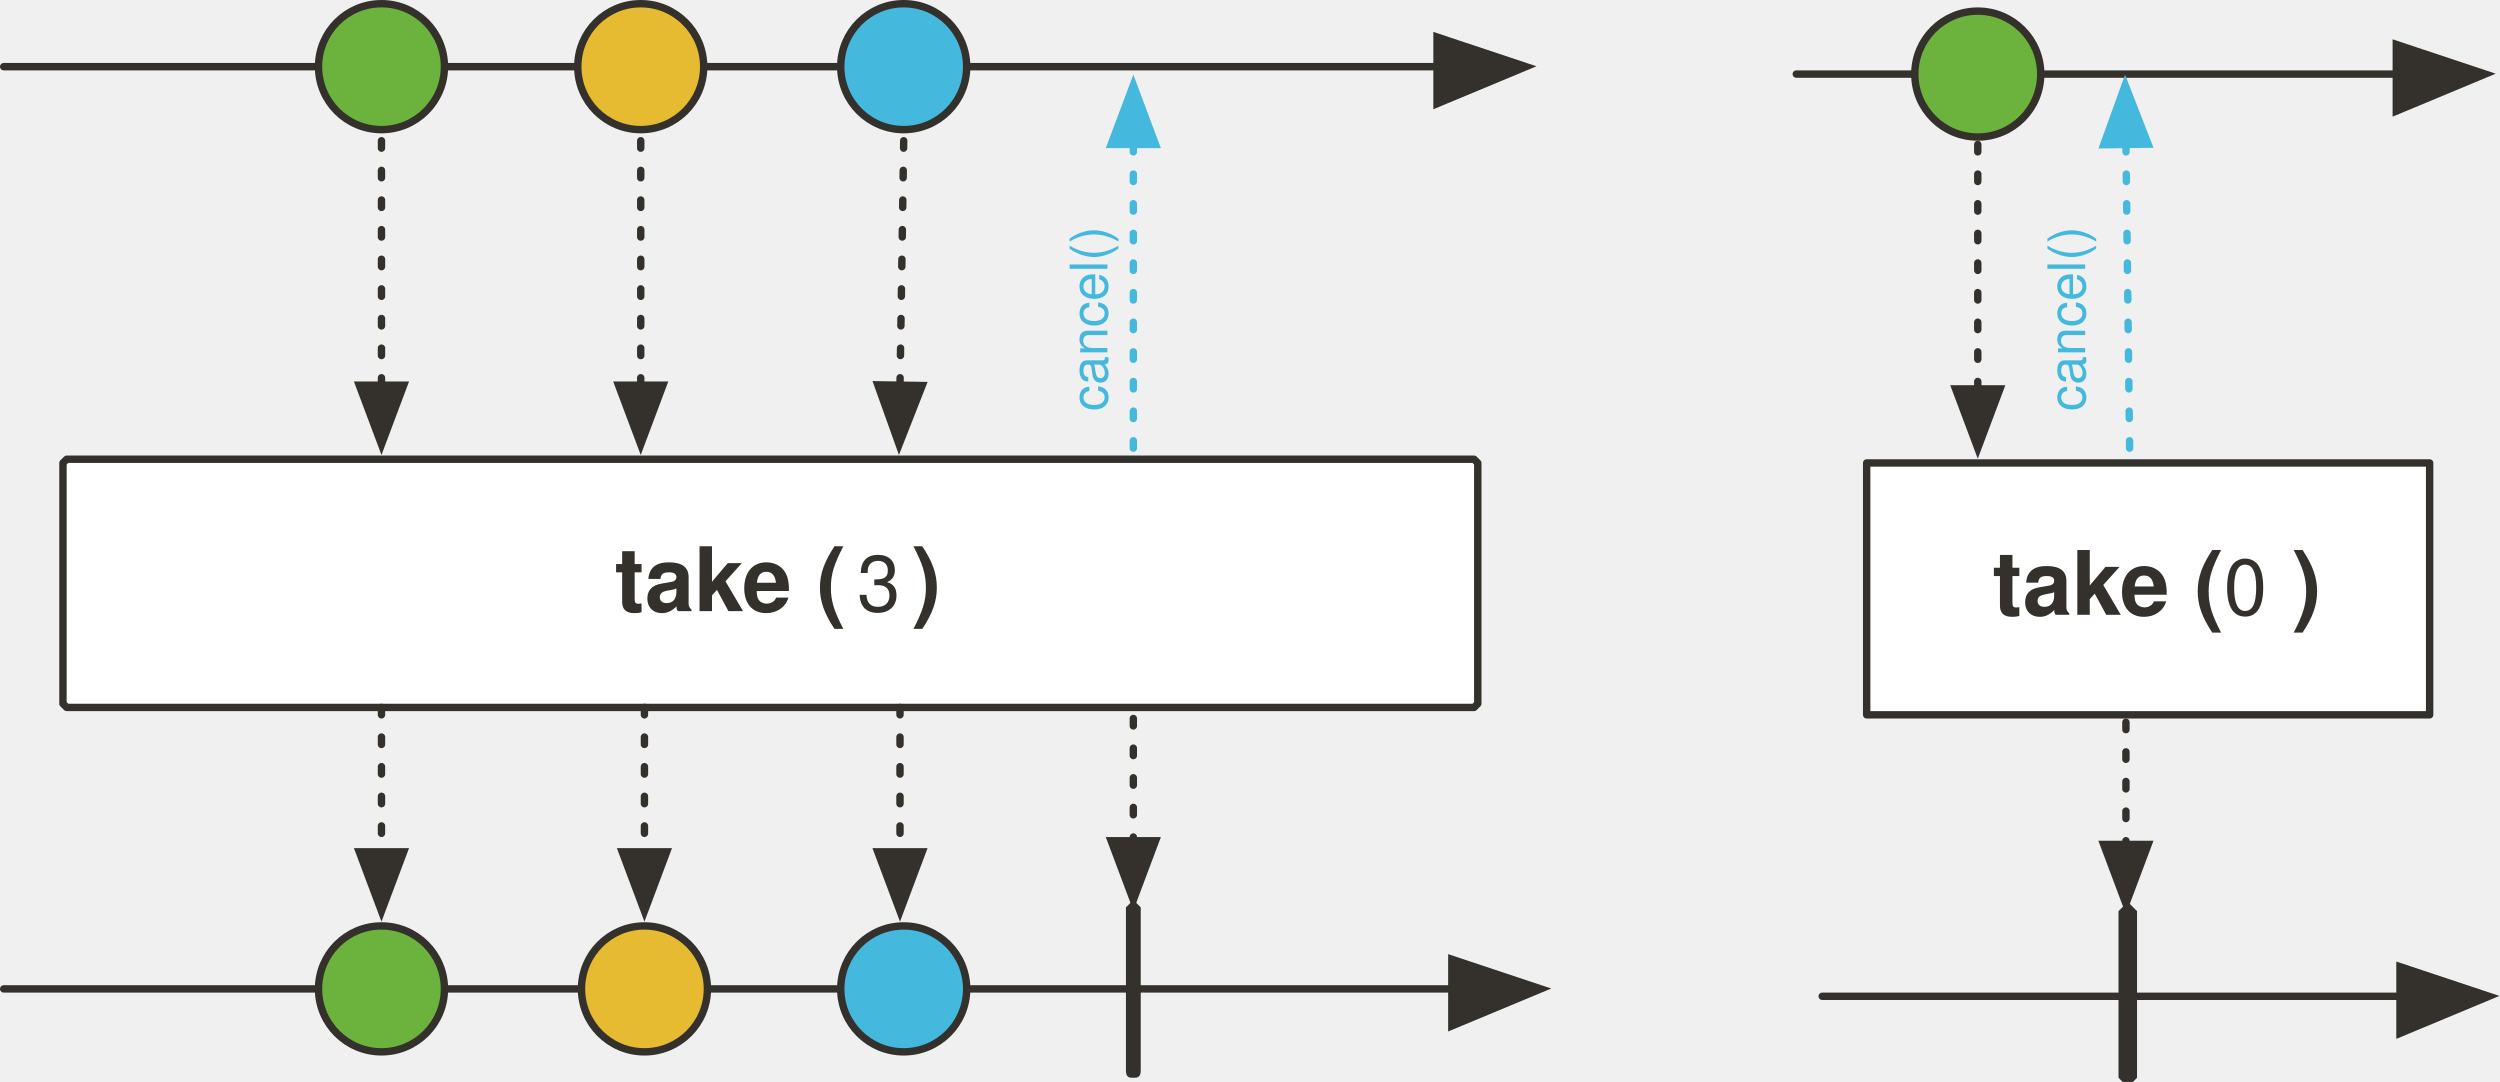
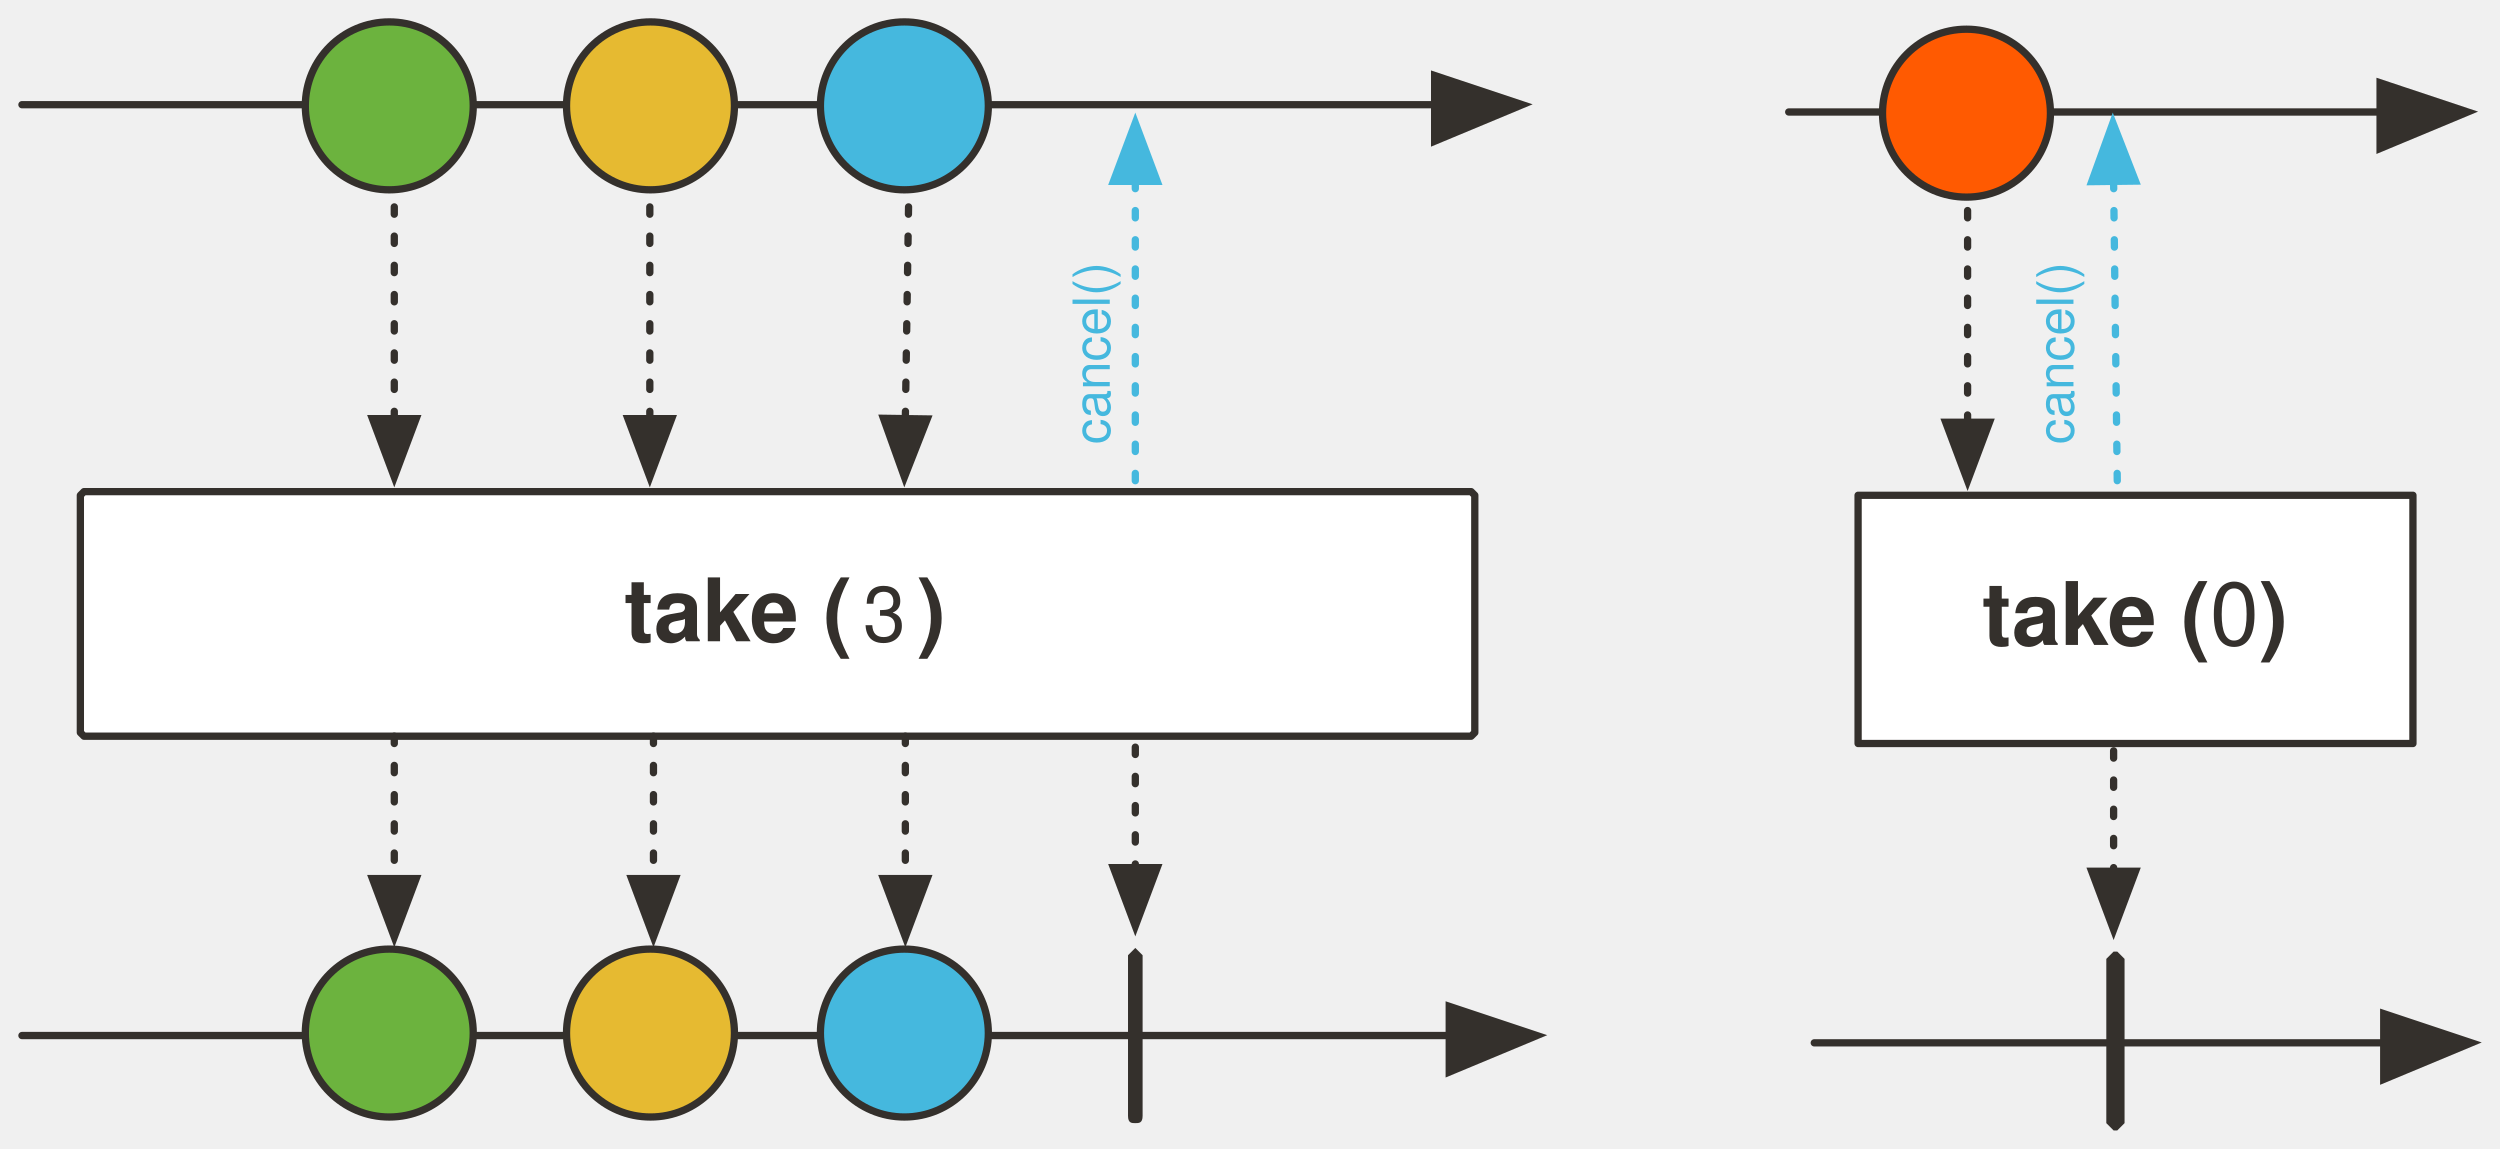
- <svg xmlns="http://www.w3.org/2000/svg" version="1.1" viewBox="21 -5 675 292" width="675" height="292" id="svg127">
+ <svg xmlns="http://www.w3.org/2000/svg" version="1.1" viewBox="21 -5 684.864 314.681" width="684.864" height="314.681" id="svg127">
  <defs id="defs23">
    <font-face font-family="'Tahoma','Nimbus Sans L'" font-size="24" panose-1="2 11 9 2 3 0 4 2 2 3" units-per-em="1000" underline-position="-75" underline-thickness="50" slope="0" x-height="501" cap-height="682" ascent="923" descent="-235" font-weight="700" id="font-face2" stemv="0" stemh="0" accent-height="0" ideographic="0" alphabetic="0" mathematical="0" hanging="0" v-ideographic="0" v-alphabetic="0" v-mathematical="0" v-hanging="0" strikethrough-position="0" strikethrough-thickness="0" overline-position="0" overline-thickness="0">
      <font-face-src>
        <font-face-name name="Tahoma-Bold" />
      </font-face-src>
    </font-face>
    <font-face font-family="'Tahoma','Nimbus Sans L'" font-size="24" panose-1="2 11 5 2 2 1 4 2 2 3" units-per-em="1000" underline-position="-75" underline-thickness="50" slope="0" x-height="450" cap-height="687" ascent="918" descent="-230" font-weight="400" id="font-face4" stemv="0" stemh="0" accent-height="0" ideographic="0" alphabetic="0" mathematical="0" hanging="0" v-ideographic="0" v-alphabetic="0" v-mathematical="0" v-hanging="0" strikethrough-position="0" strikethrough-thickness="0" overline-position="0" overline-thickness="0">
      <font-face-src>
        <font-face-name name="Tahoma" />
      </font-face-src>
    </font-face>
-     <marker orient="auto" overflow="visible" markerUnits="strokeWidth" id="FilledArrow_Marker" stroke-miterlimit="10" viewBox="-1 -6 14 12" markerWidth="14" markerHeight="12" color="#34302c" stroke-linejoin="miter">
+     <marker orient="auto" overflow="visible" markerUnits="strokeWidth" id="FilledArrow_Marker" stroke-miterlimit="10" viewBox="-1 -6 14 12" markerWidth="14" markerHeight="12" style="color:#34302c;overflow:visible;stroke-linejoin:miter;stroke-miterlimit:10">
      <g id="g8">
-         <path d="M12 0L0-4v9z" id="path6" fill="currentColor" stroke="currentColor" stroke-width="1" />
+         <path d="M 12,0 0,-4 v 9 z" id="path6" style="fill:currentColor;stroke:currentColor;stroke-width:1" />
      </g>
    </marker>
-     <marker orient="auto" overflow="visible" markerUnits="strokeWidth" id="FilledArrow_Marker_2" stroke-miterlimit="10" viewBox="-10 -5 11 10" markerWidth="11" markerHeight="10" color="#797979" stroke-linejoin="miter">
+     <marker orient="auto" overflow="visible" markerUnits="strokeWidth" id="FilledArrow_Marker_2" stroke-miterlimit="10" viewBox="-10 -5 11 10" markerWidth="11" markerHeight="10" style="color:#797979;overflow:visible;stroke-linejoin:miter;stroke-miterlimit:10">
      <g id="g13">
-         <path d="M-8 0l8 3v-6z" id="path11" fill="currentColor" stroke="currentColor" stroke-width="1" />
+         <path d="M -8,0 0,3 V -3 Z" id="path11" style="fill:currentColor;stroke:currentColor;stroke-width:1" />
      </g>
    </marker>
-     <marker orient="auto" overflow="visible" markerUnits="strokeWidth" id="FilledArrow_Marker_3" stroke-miterlimit="10" viewBox="-1 -5 11 10" markerWidth="11" markerHeight="10" color="#34302c" stroke-linejoin="miter">
+     <marker orient="auto" overflow="visible" markerUnits="strokeWidth" id="FilledArrow_Marker_3" stroke-miterlimit="10" viewBox="-1 -5 11 10" markerWidth="11" markerHeight="10" style="color:#34302c;overflow:visible;stroke-linejoin:miter;stroke-miterlimit:10">
      <g id="g18">
-         <path d="M8 0L0-3v6z" id="path16" fill="currentColor" stroke="currentColor" stroke-width="1" />
+         <path d="M 8,0 0,-3 v 6 z" id="path16" style="fill:currentColor;stroke:currentColor;stroke-width:1" />
      </g>
    </marker>
    <font-face font-family="'Tahoma','Nimbus Sans L'" font-size="16" panose-1="2 11 5 2 2 1 4 2 2 3" units-per-em="1000" underline-position="-75" underline-thickness="50" slope="0" x-height="450" cap-height="687" ascent="918" descent="-230" font-weight="400" id="font-face21" stemv="0" stemh="0" accent-height="0" ideographic="0" alphabetic="0" mathematical="0" hanging="0" v-ideographic="0" v-alphabetic="0" v-mathematical="0" v-hanging="0" strikethrough-position="0" strikethrough-thickness="0" overline-position="0" overline-thickness="0">
      <font-face-src>
        <font-face-name name="Tahoma" />
      </font-face-src>
    </font-face>
-     <marker orient="auto" overflow="visible" markerUnits="strokeWidth" id="FilledArrow_Marker_3-0" stroke-miterlimit="10" viewBox="-1 -5 11 10" markerWidth="11" markerHeight="10" color="#45b8de" stroke-linejoin="miter">
+     <marker orient="auto" overflow="visible" markerUnits="strokeWidth" id="FilledArrow_Marker_3-0" stroke-miterlimit="10" viewBox="-1 -5 11 10" markerWidth="11" markerHeight="10" style="color:#45b8de;overflow:visible;stroke-linejoin:miter;stroke-miterlimit:10">
      <g id="g16-6">
-         <path d="M8 0L0-3v6z" id="path14-1" fill="currentColor" stroke="currentColor" stroke-width="1" />
+         <path d="M 8,0 0,-3 v 6 z" id="path14-1" style="fill:currentColor;stroke:currentColor;stroke-width:1" />
      </g>
    </marker>
  </defs>
-   <path d="M39 119h380l1 1v65l-1 1H39l-1-1v-65l1-1z" id="path33" fill="#fff" fill-opacity="1" stroke="#34302c" stroke-width="2" stroke-linecap="round" stroke-linejoin="round" stroke-dasharray="none" stroke-opacity="1" />
-   <text id="text41" x="-53" y="138" fill="#34302c" fill-opacity="1" stroke="none" stroke-dasharray="none" stroke-opacity="1">
-     <tspan font-size="24" font-weight="700" x="187" y="160" id="tspan35" font-family="'Tahoma','Nimbus Sans L'" fill="#34302c">take (</tspan>
-     <tspan font-size="21" font-weight="400" y="160" id="tspan37" font-family="'Tahoma','Nimbus Sans L'" fill="#34302c">3</tspan>
-     <tspan font-size="24" font-weight="700" y="160" id="tspan39" font-family="'Tahoma','Nimbus Sans L'" fill="#34302c">)</tspan>
+   <path d="M 44.014,129.681 H 424.014 l 1,1 v 65 l -1,1 H 44.014 l -1,-1 v -65 z" id="path33" style="fill:#ffffff;fill-opacity:1;stroke:#34302c;stroke-width:2;stroke-linecap:round;stroke-linejoin:round;stroke-dasharray:none;stroke-opacity:1" />
+   <text id="text41" x="-47.986" y="148.681" style="fill:#34302c;fill-opacity:1;stroke:none;stroke-dasharray:none;stroke-opacity:1">
+     <tspan font-size="24" font-weight="700" x="192.014" y="170.681" id="tspan35" style="font-weight:700;font-size:24px;font-family:Tahoma, 'Nimbus Sans L';fill:#34302c">take (</tspan>
+     <tspan font-size="21" font-weight="400" y="170.681" id="tspan37" style="font-weight:400;font-size:21px;font-family:Tahoma, 'Nimbus Sans L';fill:#34302c">3</tspan>
+     <tspan font-size="24" font-weight="700" y="170.681" id="tspan39" style="font-weight:700;font-size:24px;font-family:Tahoma, 'Nimbus Sans L';fill:#34302c">)</tspan>
  </text>
-   <path id="line52" fill="none" fill-opacity="1" stroke="#34302c" stroke-width="2" stroke-linecap="round" stroke-linejoin="round" stroke-dasharray="none" stroke-opacity="1" marker-end="url(#FilledArrow_Marker)" d="M22 262h391" />
-   <path id="path55" d="M327 238l2 2v44c0 2-1 2-2 2s-2 0-2-2v-44l2-2z" fill="#34302c" fill-opacity="1" stroke="none" stroke-dasharray="none" stroke-opacity="1" />
-   <path id="line58" fill="none" fill-opacity="1" stroke="#34302c" stroke-width="2" stroke-linecap="round" stroke-linejoin="round" stroke-dasharray="none" stroke-opacity="1" marker-end="url(#FilledArrow_Marker)" d="M22 13h387" />
-   <ellipse id="ellipse61" ry="17" rx="17" cy="13" cx="124" fill="#6cb33e" fill-opacity="1" stroke="none" stroke-dasharray="none" stroke-opacity="1" />
-   <ellipse id="ellipse63" ry="17" rx="17" cy="13" cx="124" fill="none" fill-opacity="1" stroke="#34302c" stroke-width="2" stroke-linecap="round" stroke-linejoin="round" stroke-dasharray="none" stroke-opacity="1" />
-   <ellipse id="ellipse66" ry="17" rx="17" cy="13" cx="194" fill="#e6ba31" fill-opacity="1" stroke="none" stroke-dasharray="none" stroke-opacity="1" />
-   <ellipse id="ellipse68" ry="17" rx="17" cy="13" cx="194" fill="none" fill-opacity="1" stroke="#34302c" stroke-width="2" stroke-linecap="round" stroke-linejoin="round" stroke-dasharray="none" stroke-opacity="1" />
-   <ellipse id="ellipse71" ry="17" rx="17" cy="13" cx="265" fill="#45b8de" fill-opacity="1" stroke="none" stroke-dasharray="none" stroke-opacity="1" />
-   <ellipse id="ellipse73" ry="17" rx="17" cy="13" cx="265" fill="none" fill-opacity="1" stroke="#34302c" stroke-width="2" stroke-linecap="round" stroke-linejoin="round" stroke-dasharray="none" stroke-opacity="1" />
-   <path id="line86" fill="none" fill-opacity="1" stroke="#34302c" stroke-width="2" stroke-linecap="round" stroke-linejoin="round" stroke-dasharray="2,6" stroke-opacity="1" marker-end="url(#FilledArrow_Marker_3)" d="M124 33v66" />
-   <path id="line89" fill="none" fill-opacity="1" stroke="#34302c" stroke-width="2" stroke-linecap="round" stroke-linejoin="round" stroke-dasharray="2,6" stroke-opacity="1" marker-end="url(#FilledArrow_Marker_3)" d="M194 33v66" />
-   <path id="line92" fill="none" fill-opacity="1" stroke="#34302c" stroke-width="2" stroke-linecap="round" stroke-linejoin="round" stroke-dasharray="2,6" stroke-opacity="1" marker-end="url(#FilledArrow_Marker_3)" d="M265 33l-1 66" />
-   <ellipse id="ellipse95" ry="17" rx="17" cy="262" cx="265" fill="#45b8de" fill-opacity="1" stroke="none" stroke-dasharray="none" stroke-opacity="1" />
-   <ellipse id="ellipse97" ry="17" rx="17" cy="262" cx="265" fill="none" fill-opacity="1" stroke="#34302c" stroke-width="2" stroke-linecap="round" stroke-linejoin="round" stroke-dasharray="none" stroke-opacity="1" />
-   <ellipse id="ellipse100" ry="17" rx="17" cy="262" cx="195" fill="#e6ba31" fill-opacity="1" stroke="none" stroke-dasharray="none" stroke-opacity="1" />
-   <ellipse id="ellipse102" ry="17" rx="17" cy="262" cx="195" fill="none" fill-opacity="1" stroke="#34302c" stroke-width="2" stroke-linecap="round" stroke-linejoin="round" stroke-dasharray="none" stroke-opacity="1" />
-   <ellipse id="ellipse105" ry="17" rx="17" cy="262" cx="124" fill="#6cb33e" fill-opacity="1" stroke="none" stroke-dasharray="none" stroke-opacity="1" />
-   <ellipse id="ellipse107" ry="17" rx="17" cy="262" cx="124" fill="none" fill-opacity="1" stroke="#34302c" stroke-width="2" stroke-linecap="round" stroke-linejoin="round" stroke-dasharray="none" stroke-opacity="1" />
-   <path id="line110" fill="none" fill-opacity="1" stroke="#34302c" stroke-width="2" stroke-linecap="round" stroke-linejoin="round" stroke-dasharray="2,6" stroke-opacity="1" marker-end="url(#FilledArrow_Marker_3)" d="M124 186v39" />
-   <path id="line113" fill="none" fill-opacity="1" stroke="#34302c" stroke-width="2" stroke-linecap="round" stroke-linejoin="round" stroke-dasharray="2,6" stroke-opacity="1" marker-end="url(#FilledArrow_Marker_3)" d="M195 186v39" />
-   <path id="line116" fill="none" fill-opacity="1" stroke="#34302c" stroke-width="2" stroke-linecap="round" stroke-linejoin="round" stroke-dasharray="2,6" stroke-opacity="1" marker-end="url(#FilledArrow_Marker_3)" d="M264 186v39" />
-   <path id="line918" fill="none" fill-opacity="1" stroke="#34302c" stroke-width="2" stroke-linecap="round" stroke-linejoin="round" stroke-dasharray="2,6" stroke-opacity="1" marker-end="url(#FilledArrow_Marker_3)" d="M327 189v33" />
-   <path id="line1406" fill="none" fill-opacity="1" stroke="#45b8de" stroke-width="2" stroke-linecap="round" stroke-linejoin="round" stroke-dasharray="2,6" stroke-opacity="1" marker-end="url(#FilledArrow_Marker_3-0)" d="M327 116V34" />
-   <text y="307" x="-106" transform="rotate(-90)" id="text1410" fill="#45b8de" fill-opacity="1" stroke="none" stroke-dasharray="none" stroke-opacity="1">
-     <tspan font-size="14" font-weight="400" x="-106" y="320" id="tspan1408" font-family="'Tahoma','Nimbus Sans L'" fill="#45b8de">cancel()</tspan>
+   <path id="line52" d="M 27.014,278.681 H 418.014" style="fill:none;fill-opacity:1;stroke:#34302c;stroke-width:2;stroke-linecap:round;stroke-linejoin:round;stroke-dasharray:none;stroke-opacity:1;marker-end:url(#FilledArrow_Marker)" />
+   <path id="path55" d="m 332.014,254.681 2,2 v 44 c 0,2 -1,2 -2,2 -1,0 -2,0 -2,-2 v -44 z" style="fill:#34302c;fill-opacity:1;stroke:none;stroke-dasharray:none;stroke-opacity:1" />
+   <path id="line58" d="M 27.014,23.681 H 414.014" style="fill:none;fill-opacity:1;stroke:#34302c;stroke-width:2;stroke-linecap:round;stroke-linejoin:round;stroke-dasharray:none;stroke-opacity:1;marker-end:url(#FilledArrow_Marker)" />
+   <path id="line86" d="m 129.014,43.681 v 66" style="fill:none;fill-opacity:1;stroke:#34302c;stroke-width:2;stroke-linecap:round;stroke-linejoin:round;stroke-dasharray:2, 6;stroke-opacity:1;marker-end:url(#FilledArrow_Marker_3)" />
+   <path id="line89" d="m 199.014,43.681 v 66" style="fill:none;fill-opacity:1;stroke:#34302c;stroke-width:2;stroke-linecap:round;stroke-linejoin:round;stroke-dasharray:2, 6;stroke-opacity:1;marker-end:url(#FilledArrow_Marker_3)" />
+   <path id="line92" d="m 270.014,43.681 -1,66" style="fill:none;fill-opacity:1;stroke:#34302c;stroke-width:2;stroke-linecap:round;stroke-linejoin:round;stroke-dasharray:2, 6;stroke-opacity:1;marker-end:url(#FilledArrow_Marker_3)" />
+   <path id="line110" d="m 129.014,196.681 v 39" style="fill:none;fill-opacity:1;stroke:#34302c;stroke-width:2;stroke-linecap:round;stroke-linejoin:round;stroke-dasharray:2, 6;stroke-opacity:1;marker-end:url(#FilledArrow_Marker_3)" />
+   <path id="line113" d="m 200.014,196.681 v 39" style="fill:none;fill-opacity:1;stroke:#34302c;stroke-width:2;stroke-linecap:round;stroke-linejoin:round;stroke-dasharray:2, 6;stroke-opacity:1;marker-end:url(#FilledArrow_Marker_3)" />
+   <path id="line116" d="m 269.014,196.681 v 39" style="fill:none;fill-opacity:1;stroke:#34302c;stroke-width:2;stroke-linecap:round;stroke-linejoin:round;stroke-dasharray:2, 6;stroke-opacity:1;marker-end:url(#FilledArrow_Marker_3)" />
+   <path id="line918" d="m 332.014,199.681 v 33" style="fill:none;fill-opacity:1;stroke:#34302c;stroke-width:2;stroke-linecap:round;stroke-linejoin:round;stroke-dasharray:2, 6;stroke-opacity:1;marker-end:url(#FilledArrow_Marker_3)" />
+   <path id="line1406" d="m 332.014,126.681 v -82" style="fill:none;fill-opacity:1;stroke:#45b8de;stroke-width:2;stroke-linecap:round;stroke-linejoin:round;stroke-dasharray:2, 6;stroke-opacity:1;marker-end:url(#FilledArrow_Marker_3-0)" />
+   <text y="312.014" x="-116.681" transform="rotate(-90)" id="text1410" style="fill:#45b8de;fill-opacity:1;stroke:none;stroke-dasharray:none;stroke-opacity:1">
+     <tspan font-size="14" font-weight="400" x="-116.681" y="325.014" id="tspan1408" style="font-weight:400;font-size:14px;font-family:Tahoma, 'Nimbus Sans L';fill:#45b8de">cancel()</tspan>
  </text>
-   <path id="path984" d="M525 120h152v68H525v-68z" fill="#fff" fill-opacity="1" stroke="#34302c" stroke-width="2" stroke-linecap="round" stroke-linejoin="round" stroke-dasharray="none" stroke-opacity="1" />
-   <text y="139" x="319" id="text992" fill="#34302c" fill-opacity="1" stroke="none" stroke-dasharray="none" stroke-opacity="1">
-     <tspan id="tspan986" y="161" x="559" font-weight="700" font-size="24" font-family="'Tahoma','Nimbus Sans L'" fill="#34302c">take (<tspan id="tspan1083" font-weight="400" font-size="21">0</tspan> )</tspan>
+   <path id="path984" d="m 530.014,130.681 h 152 v 68 h -152 z" style="fill:#ffffff;fill-opacity:1;stroke:#34302c;stroke-width:2;stroke-linecap:round;stroke-linejoin:round;stroke-dasharray:none;stroke-opacity:1" />
+   <text y="149.681" x="324.014" id="text992" style="fill:#34302c;fill-opacity:1;stroke:none;stroke-dasharray:none;stroke-opacity:1">
+     <tspan id="tspan986" y="171.681" x="564.014" font-weight="700" font-size="24" style="font-weight:700;font-size:24px;font-family:Tahoma, 'Nimbus Sans L';fill:#34302c">take (<tspan style="font-weight:normal" id="tspan6328">0</tspan>
+ 
+ )</tspan>
  </text>
-   <path id="line994" fill="none" fill-opacity="1" stroke="#34302c" stroke-width="2" stroke-linecap="round" stroke-linejoin="round" stroke-dasharray="none" stroke-opacity="1" marker-end="url(#FilledArrow_Marker)" d="M513 264h156" />
-   <path d="M595 239h1l2 2v45l-2 2h-1l-2-2v-45l2-2z" id="path996" fill="#34302c" fill-opacity="1" stroke="none" stroke-dasharray="none" stroke-opacity="1" />
-   <path id="line998" fill="none" fill-opacity="1" stroke="#34302c" stroke-width="2" stroke-linecap="round" stroke-linejoin="round" stroke-dasharray="none" stroke-opacity="1" marker-end="url(#FilledArrow_Marker)" d="M506 15h162" />
-   <ellipse cx="555" cy="15" rx="17" ry="17" id="ellipse1000" fill="#6cb33e" fill-opacity="1" stroke="none" stroke-dasharray="none" stroke-opacity="1" />
-   <ellipse cx="555" cy="15" rx="17" ry="17" id="ellipse1002" fill="none" fill-opacity="1" stroke="#34302c" stroke-width="2" stroke-linecap="round" stroke-linejoin="round" stroke-dasharray="none" stroke-opacity="1" />
-   <path id="line1012" fill="none" fill-opacity="1" stroke="#34302c" stroke-width="2" stroke-linecap="round" stroke-linejoin="round" stroke-dasharray="2,6" stroke-opacity="1" marker-end="url(#FilledArrow_Marker_3)" d="M555 34v66" />
-   <path id="line1036" fill="none" fill-opacity="1" stroke="#34302c" stroke-width="2" stroke-linecap="round" stroke-linejoin="round" stroke-dasharray="2,6" stroke-opacity="1" marker-end="url(#FilledArrow_Marker_3)" d="M595 190v33" />
-   <path id="line907" fill="none" fill-opacity="1" stroke="#45b8de" stroke-width="2" stroke-linecap="round" stroke-linejoin="round" stroke-dasharray="2,6" stroke-opacity="1" marker-end="url(#FilledArrow_Marker_3-0)" d="M596 116l-1-82" />
-   <text id="text911" transform="rotate(-90)" x="-106" y="571" fill="#45b8de" fill-opacity="1" stroke="none" stroke-dasharray="none" stroke-opacity="1">
-     <tspan id="tspan909" y="584" x="-106" font-weight="400" font-size="14" font-family="'Tahoma','Nimbus Sans L'" fill="#45b8de">cancel()</tspan>
+   <path id="line994" d="m 518.014,280.681 h 156" style="fill:none;fill-opacity:1;stroke:#34302c;stroke-width:2;stroke-linecap:round;stroke-linejoin:round;stroke-dasharray:none;stroke-opacity:1;marker-end:url(#FilledArrow_Marker)" />
+   <path d="m 600.014,255.681 h 1 l 2,2 v 45 l -2,2 h -1 l -2,-2 v -45 z" id="path996" style="fill:#34302c;fill-opacity:1;stroke:none;stroke-dasharray:none;stroke-opacity:1" />
+   <path id="line998" d="m 511.014,25.681 h 162" style="fill:none;fill-opacity:1;stroke:#34302c;stroke-width:2;stroke-linecap:round;stroke-linejoin:round;stroke-dasharray:none;stroke-opacity:1;marker-end:url(#FilledArrow_Marker)" />
+   <path id="line1012" d="m 560.014,44.681 v 66" style="fill:none;fill-opacity:1;stroke:#34302c;stroke-width:2;stroke-linecap:round;stroke-linejoin:round;stroke-dasharray:2, 6;stroke-opacity:1;marker-end:url(#FilledArrow_Marker_3)" />
+   <path id="line1036" d="m 600.014,200.681 v 33" style="fill:none;fill-opacity:1;stroke:#34302c;stroke-width:2;stroke-linecap:round;stroke-linejoin:round;stroke-dasharray:2, 6;stroke-opacity:1;marker-end:url(#FilledArrow_Marker_3)" />
+   <path id="line907" d="m 601.014,126.681 -1,-82" style="fill:none;fill-opacity:1;stroke:#45b8de;stroke-width:2;stroke-linecap:round;stroke-linejoin:round;stroke-dasharray:2, 6;stroke-opacity:1;marker-end:url(#FilledArrow_Marker_3-0)" />
+   <text id="text911" transform="rotate(-90)" x="-116.681" y="576.014" style="fill:#45b8de;fill-opacity:1;stroke:none;stroke-dasharray:none;stroke-opacity:1">
+     <tspan id="tspan909" y="589.014" x="-116.681" font-weight="400" font-size="14" style="font-weight:400;font-size:14px;font-family:Tahoma, 'Nimbus Sans L';fill:#45b8de">cancel()</tspan>
  </text>
+   <circle r="23" style="fill:#6cb33e;fill-opacity:1;stroke:#34302c;stroke-width:2;stroke-linecap:round;stroke-linejoin:round;stroke-dasharray:none;stroke-opacity:1" id="ellipse37" cy="24" cx="127.642" />
+   <circle r="23" style="fill:#e6ba31;fill-opacity:1;stroke:#34302c;stroke-width:2;stroke-linecap:round;stroke-linejoin:round;stroke-dasharray:none;stroke-opacity:1" id="ellipse42" cy="24" cx="199.196" />
+   <circle r="23" style="fill:#45b8de;fill-opacity:1;stroke:#34302c;stroke-width:2;stroke-linecap:round;stroke-linejoin:round;stroke-dasharray:none;stroke-opacity:1" id="ellipse47" cy="24" cx="268.75" />
+   <circle r="23" style="fill:#ff5a01;fill-opacity:1;stroke:#34302c;stroke-width:2;stroke-linecap:round;stroke-linejoin:round;stroke-dasharray:none;stroke-opacity:1" cx="559.708" cy="26" id="ellipse1151" />
+   <circle cx="127.642" cy="278" id="circle11176" style="fill:#6cb33e;fill-opacity:1;stroke:#34302c;stroke-width:2;stroke-linecap:round;stroke-linejoin:round;stroke-dasharray:none;stroke-opacity:1" r="23" />
+   <circle cx="199.196" cy="278" id="circle11178" style="fill:#e6ba31;fill-opacity:1;stroke:#34302c;stroke-width:2;stroke-linecap:round;stroke-linejoin:round;stroke-dasharray:none;stroke-opacity:1" r="23" />
+   <circle cx="268.75" cy="278" id="circle11180" style="fill:#45b8de;fill-opacity:1;stroke:#34302c;stroke-width:2;stroke-linecap:round;stroke-linejoin:round;stroke-dasharray:none;stroke-opacity:1" r="23" />
</svg>
